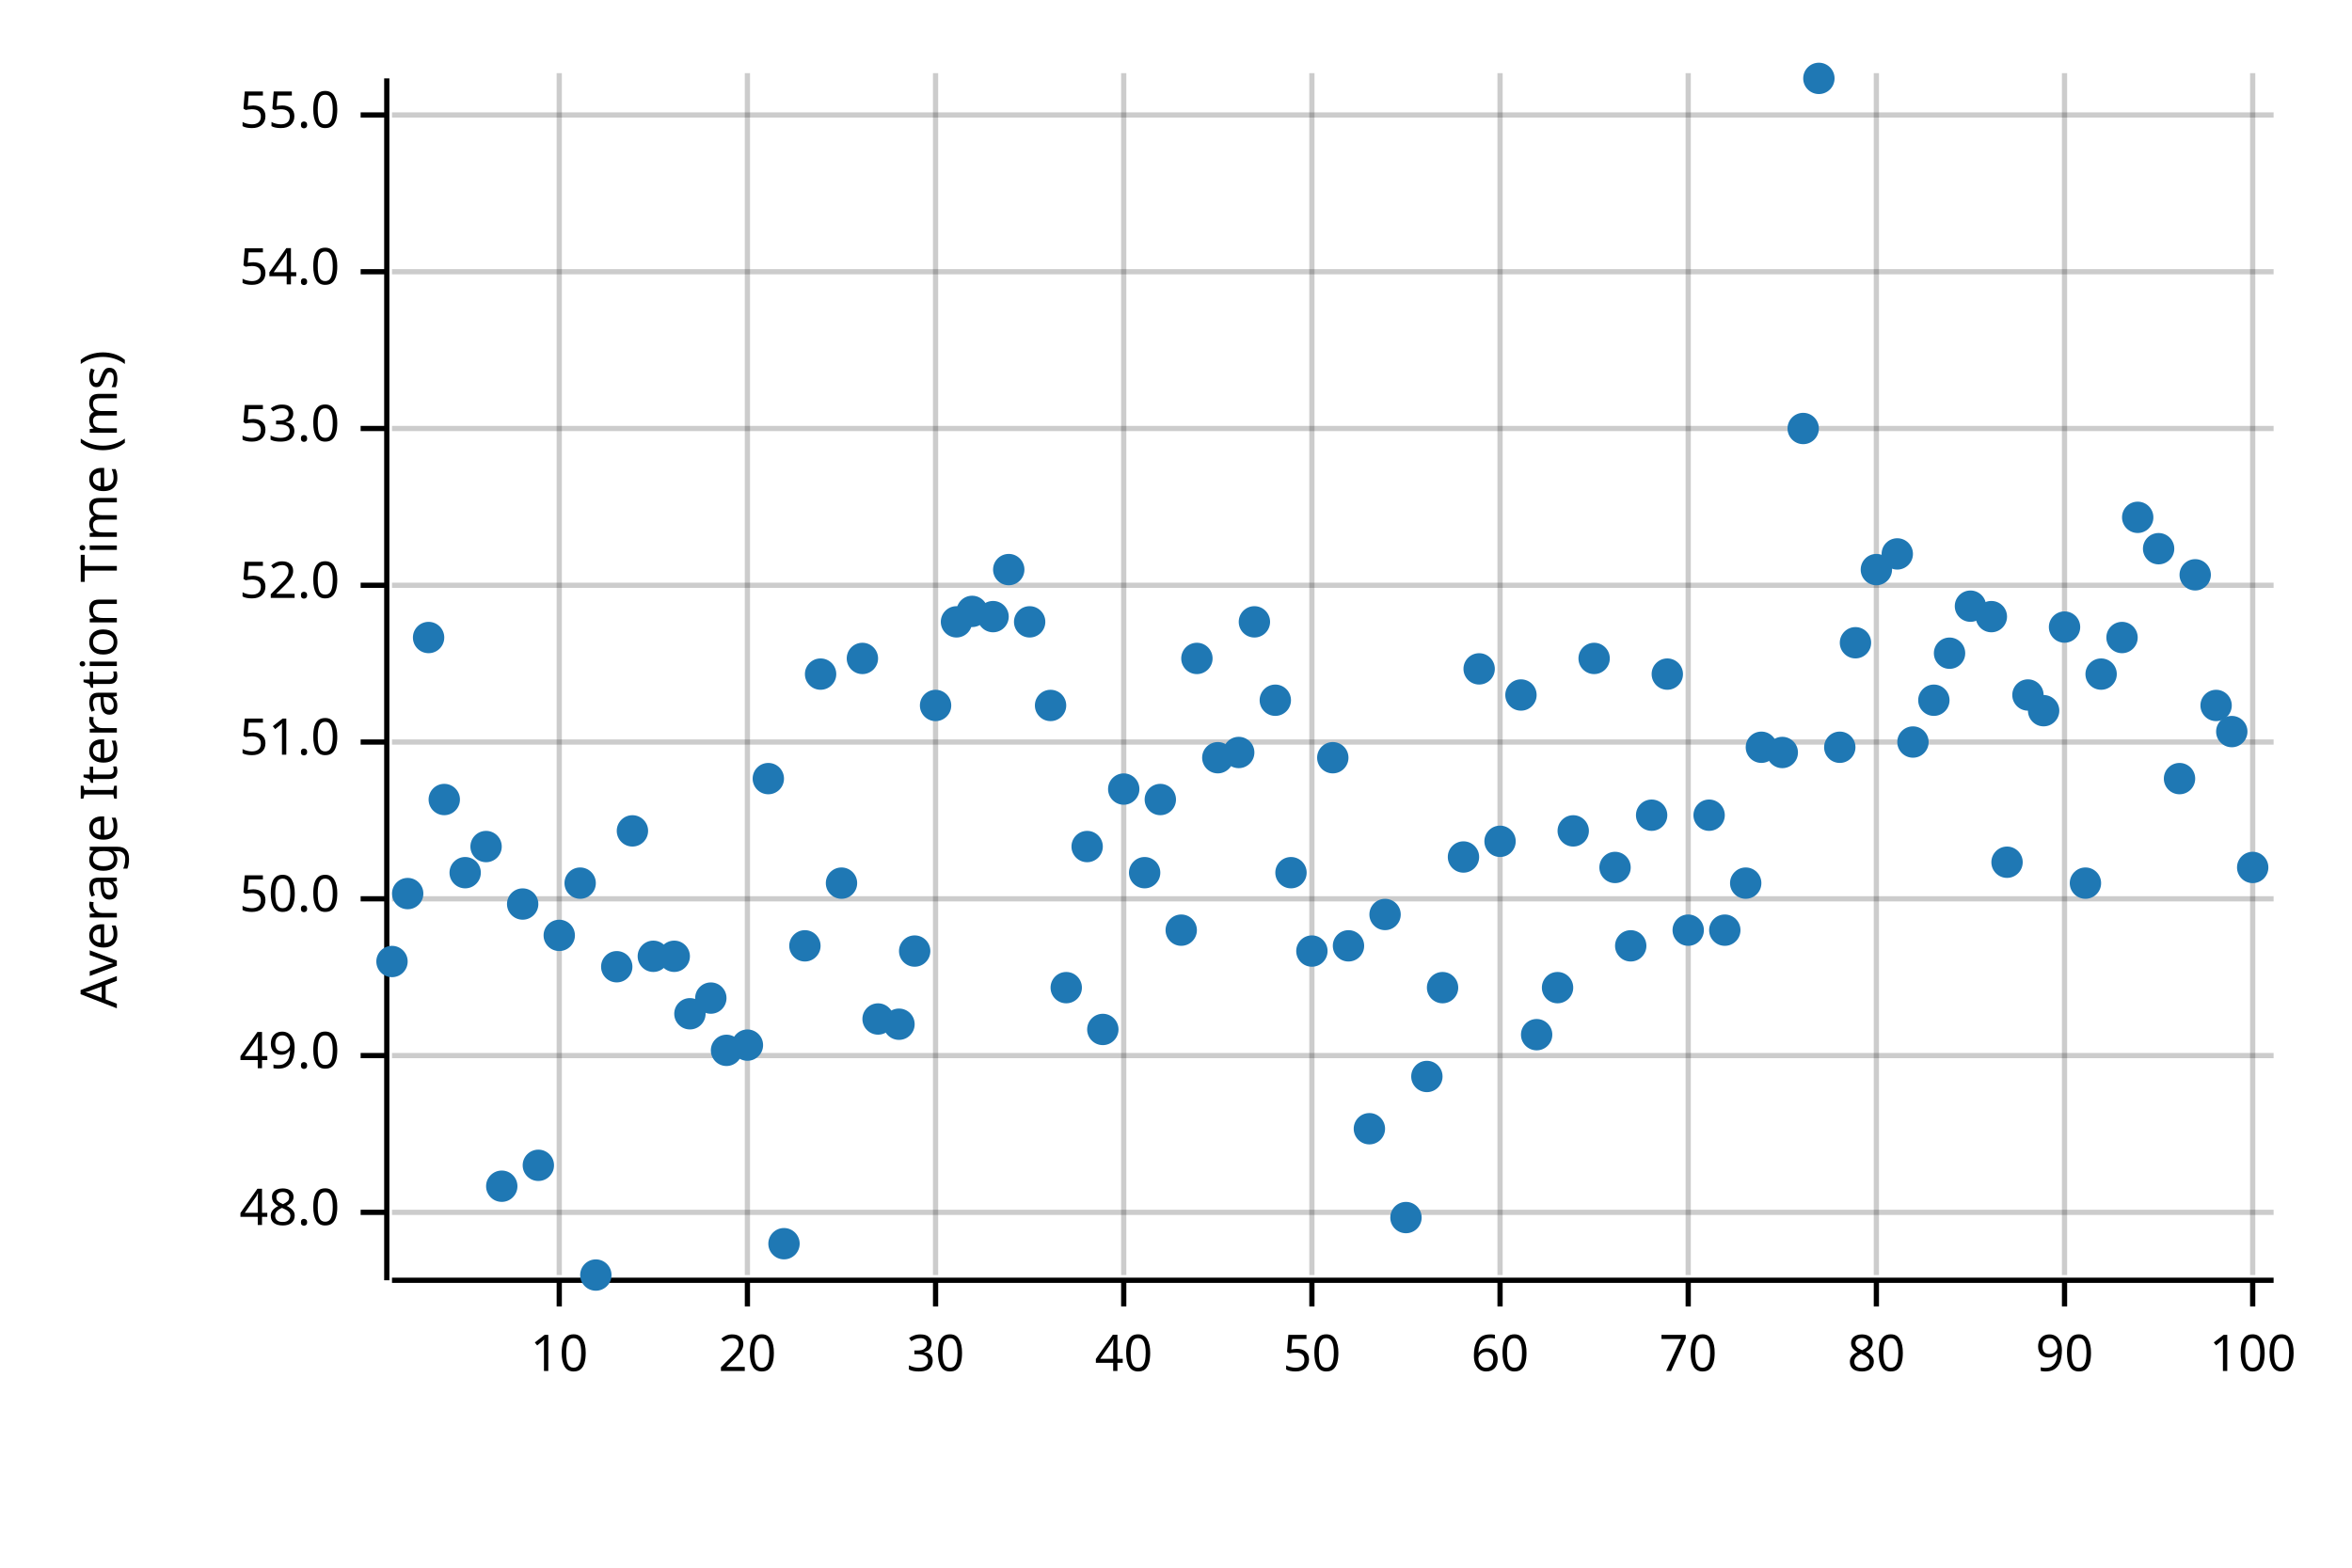
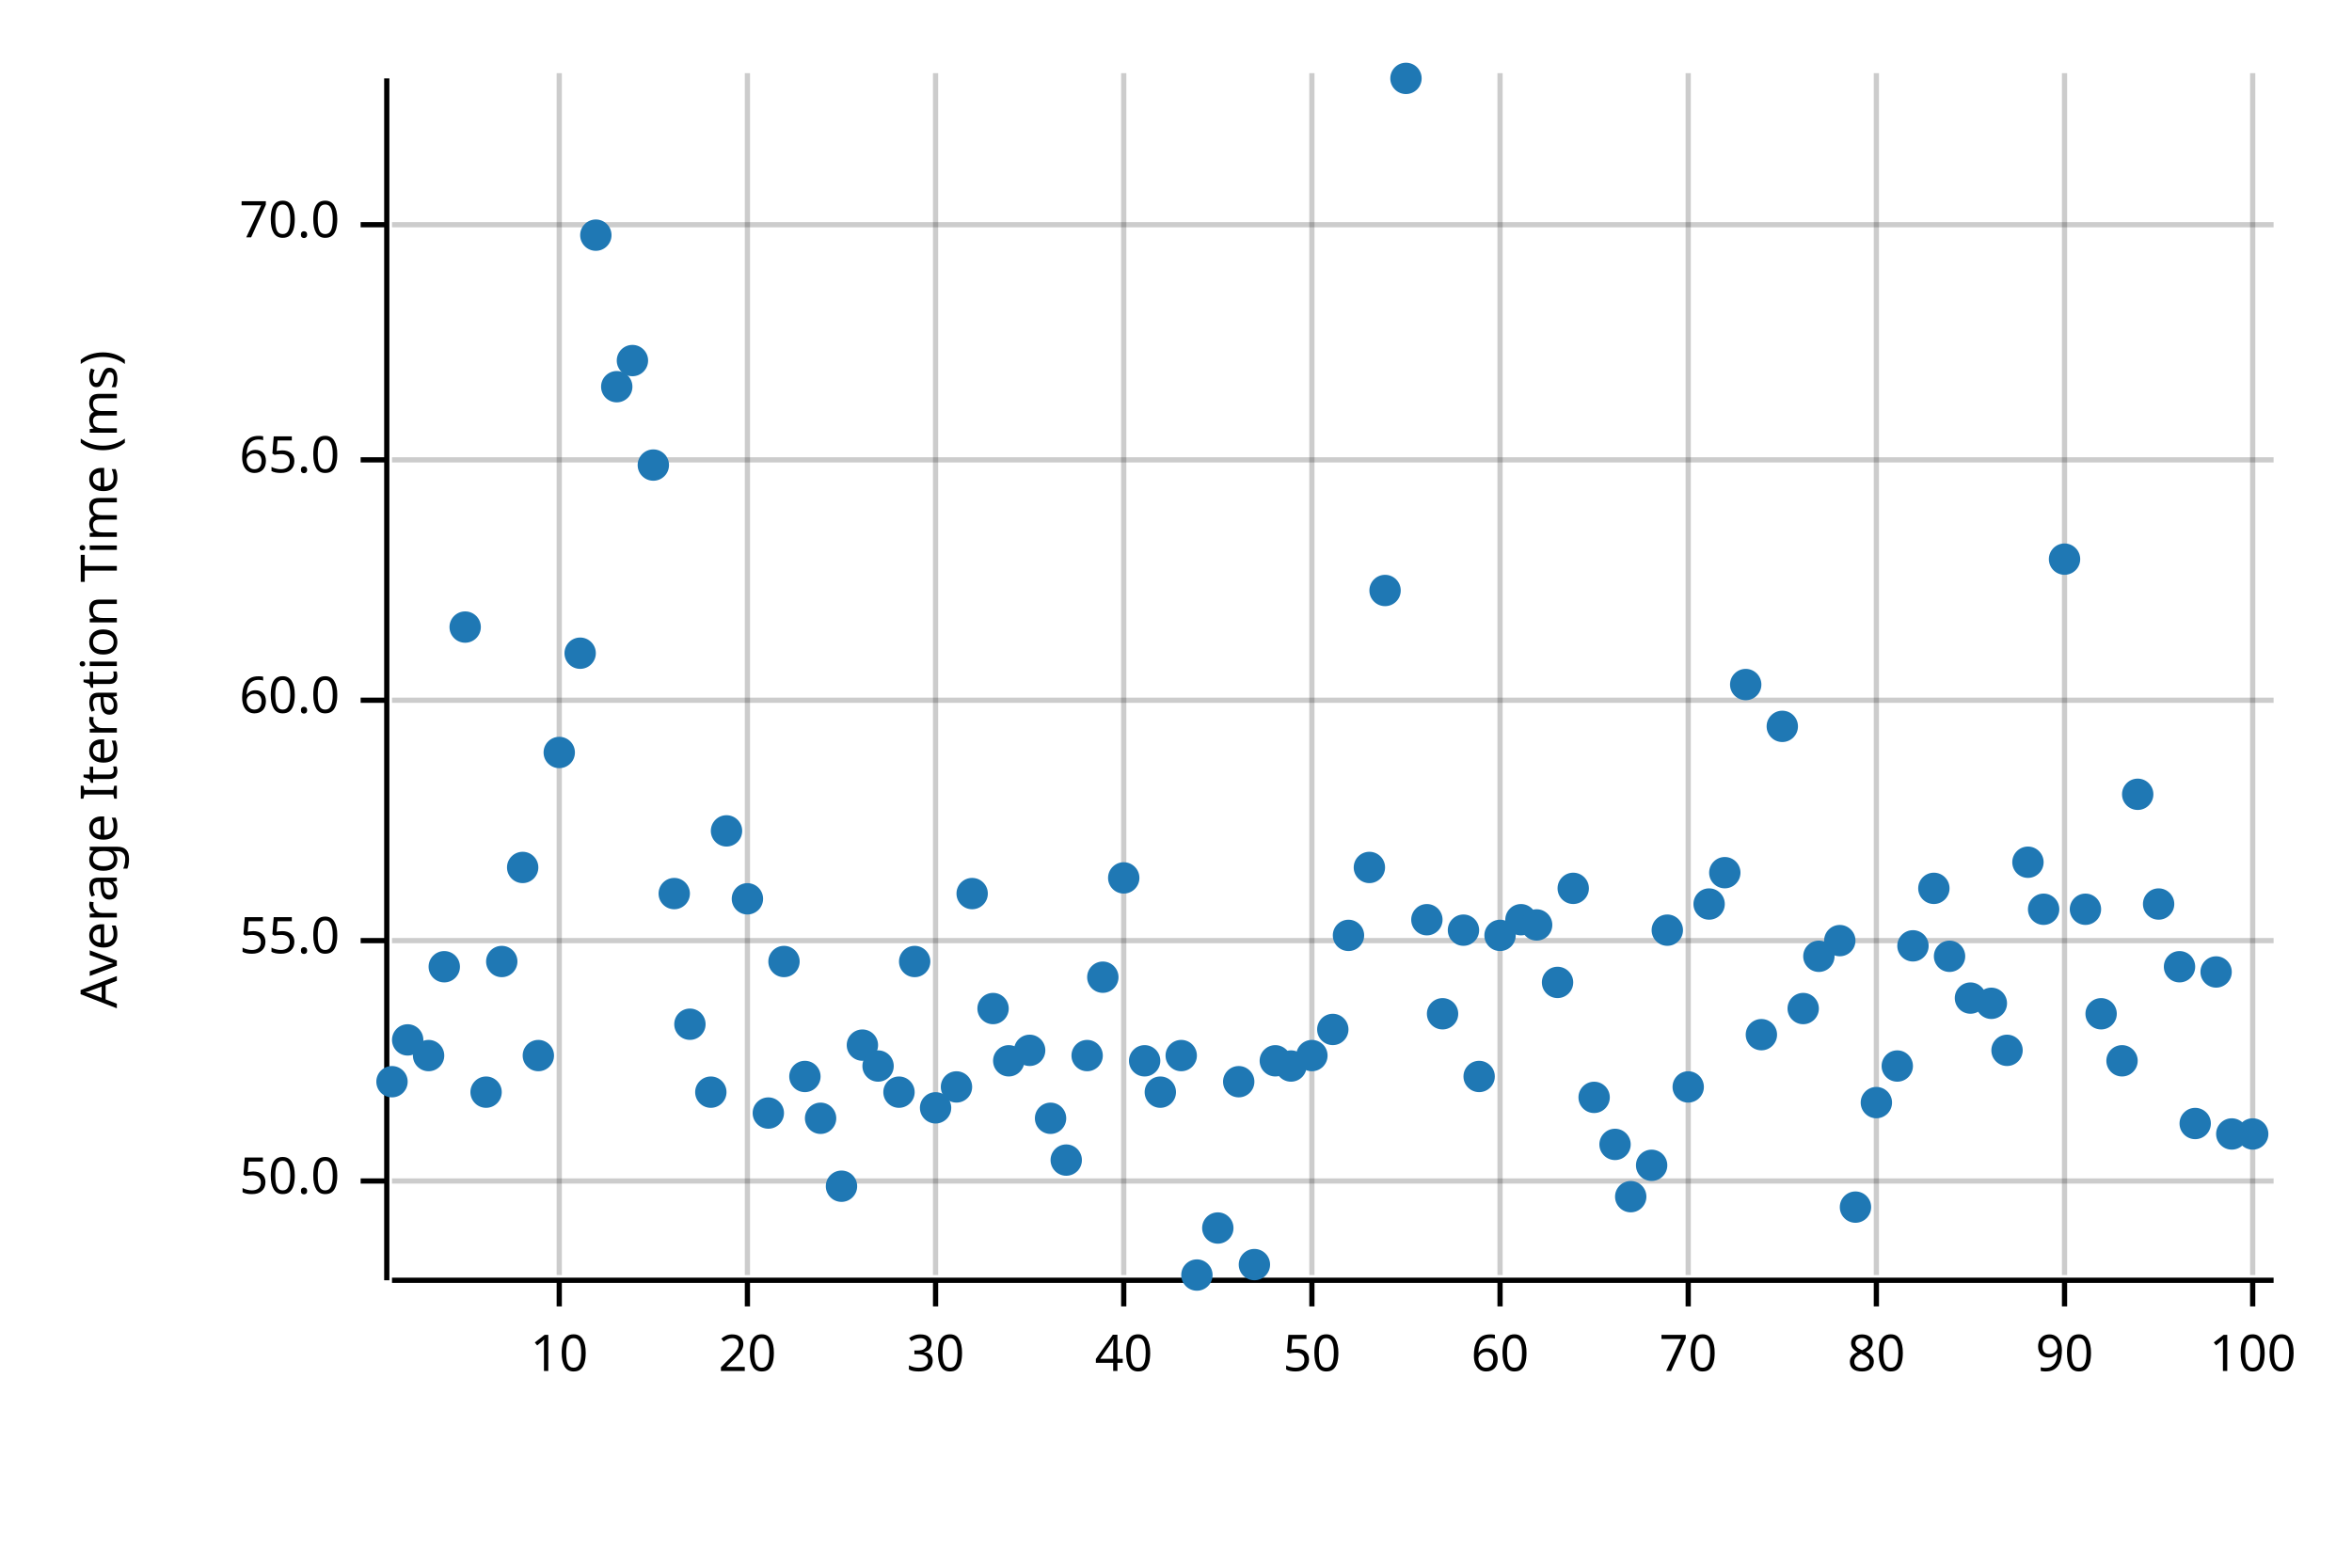
<svg xmlns="http://www.w3.org/2000/svg" width="450" height="300" viewBox="0 0 450 300">
  <text x="15" y="130" dy="0.76em" text-anchor="middle" font-family="sans-serif" font-size="9.677" opacity="1" fill="#000000" transform="rotate(270, 15, 130)">
Average Iteration Time (ms)
</text>
  <line opacity="0.2" stroke="#000000" stroke-width="1" x1="107" y1="244" x2="107" y2="14" />
  <line opacity="0.2" stroke="#000000" stroke-width="1" x1="143" y1="244" x2="143" y2="14" />
  <line opacity="0.2" stroke="#000000" stroke-width="1" x1="179" y1="244" x2="179" y2="14" />
  <line opacity="0.2" stroke="#000000" stroke-width="1" x1="215" y1="244" x2="215" y2="14" />
  <line opacity="0.2" stroke="#000000" stroke-width="1" x1="251" y1="244" x2="251" y2="14" />
  <line opacity="0.2" stroke="#000000" stroke-width="1" x1="287" y1="244" x2="287" y2="14" />
  <line opacity="0.2" stroke="#000000" stroke-width="1" x1="323" y1="244" x2="323" y2="14" />
  <line opacity="0.2" stroke="#000000" stroke-width="1" x1="359" y1="244" x2="359" y2="14" />
  <line opacity="0.2" stroke="#000000" stroke-width="1" x1="395" y1="244" x2="395" y2="14" />
  <line opacity="0.2" stroke="#000000" stroke-width="1" x1="431" y1="244" x2="431" y2="14" />
-   <line opacity="0.2" stroke="#000000" stroke-width="1" x1="75" y1="232" x2="435" y2="232" />
-   <line opacity="0.2" stroke="#000000" stroke-width="1" x1="75" y1="202" x2="435" y2="202" />
-   <line opacity="0.2" stroke="#000000" stroke-width="1" x1="75" y1="172" x2="435" y2="172" />
-   <line opacity="0.2" stroke="#000000" stroke-width="1" x1="75" y1="142" x2="435" y2="142" />
-   <line opacity="0.2" stroke="#000000" stroke-width="1" x1="75" y1="112" x2="435" y2="112" />
-   <line opacity="0.2" stroke="#000000" stroke-width="1" x1="75" y1="82" x2="435" y2="82" />
-   <line opacity="0.2" stroke="#000000" stroke-width="1" x1="75" y1="52" x2="435" y2="52" />
-   <line opacity="0.2" stroke="#000000" stroke-width="1" x1="75" y1="22" x2="435" y2="22" />
+   <line opacity="0.2" stroke="#000000" stroke-width="1" x1="75" y1="226" x2="435" y2="226" />
+   <line opacity="0.2" stroke="#000000" stroke-width="1" x1="75" y1="180" x2="435" y2="180" />
+   <line opacity="0.2" stroke="#000000" stroke-width="1" x1="75" y1="134" x2="435" y2="134" />
+   <line opacity="0.2" stroke="#000000" stroke-width="1" x1="75" y1="88" x2="435" y2="88" />
+   <line opacity="0.2" stroke="#000000" stroke-width="1" x1="75" y1="43" x2="435" y2="43" />
  <polyline fill="none" opacity="1" stroke="#000000" stroke-width="1" points="74,15 74,245 " />
-   <text x="65" y="232" dy="0.5ex" text-anchor="end" font-family="sans-serif" font-size="9.677" opacity="1" fill="#000000">
- 48.0
- </text>
-   <polyline fill="none" opacity="1" stroke="#000000" stroke-width="1" points="69,232 74,232 " />
-   <text x="65" y="202" dy="0.5ex" text-anchor="end" font-family="sans-serif" font-size="9.677" opacity="1" fill="#000000">
- 49.0
- </text>
-   <polyline fill="none" opacity="1" stroke="#000000" stroke-width="1" points="69,202 74,202 " />
-   <text x="65" y="172" dy="0.5ex" text-anchor="end" font-family="sans-serif" font-size="9.677" opacity="1" fill="#000000">
+   <text x="65" y="226" dy="0.5ex" text-anchor="end" font-family="sans-serif" font-size="9.677" opacity="1" fill="#000000">
50.0
</text>
-   <polyline fill="none" opacity="1" stroke="#000000" stroke-width="1" points="69,172 74,172 " />
-   <text x="65" y="142" dy="0.5ex" text-anchor="end" font-family="sans-serif" font-size="9.677" opacity="1" fill="#000000">
- 51.0
- </text>
-   <polyline fill="none" opacity="1" stroke="#000000" stroke-width="1" points="69,142 74,142 " />
-   <text x="65" y="112" dy="0.5ex" text-anchor="end" font-family="sans-serif" font-size="9.677" opacity="1" fill="#000000">
- 52.0
- </text>
-   <polyline fill="none" opacity="1" stroke="#000000" stroke-width="1" points="69,112 74,112 " />
-   <text x="65" y="82" dy="0.5ex" text-anchor="end" font-family="sans-serif" font-size="9.677" opacity="1" fill="#000000">
- 53.0
- </text>
-   <polyline fill="none" opacity="1" stroke="#000000" stroke-width="1" points="69,82 74,82 " />
-   <text x="65" y="52" dy="0.5ex" text-anchor="end" font-family="sans-serif" font-size="9.677" opacity="1" fill="#000000">
- 54.0
- </text>
-   <polyline fill="none" opacity="1" stroke="#000000" stroke-width="1" points="69,52 74,52 " />
-   <text x="65" y="22" dy="0.5ex" text-anchor="end" font-family="sans-serif" font-size="9.677" opacity="1" fill="#000000">
+   <polyline fill="none" opacity="1" stroke="#000000" stroke-width="1" points="69,226 74,226 " />
+   <text x="65" y="180" dy="0.5ex" text-anchor="end" font-family="sans-serif" font-size="9.677" opacity="1" fill="#000000">
55.0
</text>
-   <polyline fill="none" opacity="1" stroke="#000000" stroke-width="1" points="69,22 74,22 " />
+   <polyline fill="none" opacity="1" stroke="#000000" stroke-width="1" points="69,180 74,180 " />
+   <text x="65" y="134" dy="0.5ex" text-anchor="end" font-family="sans-serif" font-size="9.677" opacity="1" fill="#000000">
+ 60.0
+ </text>
+   <polyline fill="none" opacity="1" stroke="#000000" stroke-width="1" points="69,134 74,134 " />
+   <text x="65" y="88" dy="0.5ex" text-anchor="end" font-family="sans-serif" font-size="9.677" opacity="1" fill="#000000">
+ 65.0
+ </text>
+   <polyline fill="none" opacity="1" stroke="#000000" stroke-width="1" points="69,88 74,88 " />
+   <text x="65" y="43" dy="0.5ex" text-anchor="end" font-family="sans-serif" font-size="9.677" opacity="1" fill="#000000">
+ 70.0
+ </text>
+   <polyline fill="none" opacity="1" stroke="#000000" stroke-width="1" points="69,43 74,43 " />
  <polyline fill="none" opacity="1" stroke="#000000" stroke-width="1" points="75,245 435,245 " />
  <text x="107" y="255" dy="0.76em" text-anchor="middle" font-family="sans-serif" font-size="9.677" opacity="1" fill="#000000">
10
</text>
  <polyline fill="none" opacity="1" stroke="#000000" stroke-width="1" points="107,245 107,250 " />
  <text x="143" y="255" dy="0.76em" text-anchor="middle" font-family="sans-serif" font-size="9.677" opacity="1" fill="#000000">
20
</text>
  <polyline fill="none" opacity="1" stroke="#000000" stroke-width="1" points="143,245 143,250 " />
  <text x="179" y="255" dy="0.76em" text-anchor="middle" font-family="sans-serif" font-size="9.677" opacity="1" fill="#000000">
30
</text>
  <polyline fill="none" opacity="1" stroke="#000000" stroke-width="1" points="179,245 179,250 " />
  <text x="215" y="255" dy="0.76em" text-anchor="middle" font-family="sans-serif" font-size="9.677" opacity="1" fill="#000000">
40
</text>
  <polyline fill="none" opacity="1" stroke="#000000" stroke-width="1" points="215,245 215,250 " />
  <text x="251" y="255" dy="0.76em" text-anchor="middle" font-family="sans-serif" font-size="9.677" opacity="1" fill="#000000">
50
</text>
  <polyline fill="none" opacity="1" stroke="#000000" stroke-width="1" points="251,245 251,250 " />
  <text x="287" y="255" dy="0.76em" text-anchor="middle" font-family="sans-serif" font-size="9.677" opacity="1" fill="#000000">
60
</text>
  <polyline fill="none" opacity="1" stroke="#000000" stroke-width="1" points="287,245 287,250 " />
  <text x="323" y="255" dy="0.76em" text-anchor="middle" font-family="sans-serif" font-size="9.677" opacity="1" fill="#000000">
70
</text>
  <polyline fill="none" opacity="1" stroke="#000000" stroke-width="1" points="323,245 323,250 " />
  <text x="359" y="255" dy="0.76em" text-anchor="middle" font-family="sans-serif" font-size="9.677" opacity="1" fill="#000000">
80
</text>
  <polyline fill="none" opacity="1" stroke="#000000" stroke-width="1" points="359,245 359,250 " />
  <text x="395" y="255" dy="0.76em" text-anchor="middle" font-family="sans-serif" font-size="9.677" opacity="1" fill="#000000">
90
</text>
  <polyline fill="none" opacity="1" stroke="#000000" stroke-width="1" points="395,245 395,250 " />
  <text x="431" y="255" dy="0.76em" text-anchor="middle" font-family="sans-serif" font-size="9.677" opacity="1" fill="#000000">
100
</text>
  <polyline fill="none" opacity="1" stroke="#000000" stroke-width="1" points="431,245 431,250 " />
-   <circle cx="75" cy="184" r="3" opacity="1" fill="#1F78B4" stroke="none" stroke-width="1" />
-   <circle cx="78" cy="171" r="3" opacity="1" fill="#1F78B4" stroke="none" stroke-width="1" />
-   <circle cx="82" cy="122" r="3" opacity="1" fill="#1F78B4" stroke="none" stroke-width="1" />
-   <circle cx="85" cy="153" r="3" opacity="1" fill="#1F78B4" stroke="none" stroke-width="1" />
-   <circle cx="89" cy="167" r="3" opacity="1" fill="#1F78B4" stroke="none" stroke-width="1" />
-   <circle cx="93" cy="162" r="3" opacity="1" fill="#1F78B4" stroke="none" stroke-width="1" />
-   <circle cx="96" cy="227" r="3" opacity="1" fill="#1F78B4" stroke="none" stroke-width="1" />
-   <circle cx="100" cy="173" r="3" opacity="1" fill="#1F78B4" stroke="none" stroke-width="1" />
-   <circle cx="103" cy="223" r="3" opacity="1" fill="#1F78B4" stroke="none" stroke-width="1" />
-   <circle cx="107" cy="179" r="3" opacity="1" fill="#1F78B4" stroke="none" stroke-width="1" />
-   <circle cx="111" cy="169" r="3" opacity="1" fill="#1F78B4" stroke="none" stroke-width="1" />
-   <circle cx="114" cy="244" r="3" opacity="1" fill="#1F78B4" stroke="none" stroke-width="1" />
-   <circle cx="118" cy="185" r="3" opacity="1" fill="#1F78B4" stroke="none" stroke-width="1" />
-   <circle cx="121" cy="159" r="3" opacity="1" fill="#1F78B4" stroke="none" stroke-width="1" />
-   <circle cx="125" cy="183" r="3" opacity="1" fill="#1F78B4" stroke="none" stroke-width="1" />
-   <circle cx="129" cy="183" r="3" opacity="1" fill="#1F78B4" stroke="none" stroke-width="1" />
-   <circle cx="132" cy="194" r="3" opacity="1" fill="#1F78B4" stroke="none" stroke-width="1" />
-   <circle cx="136" cy="191" r="3" opacity="1" fill="#1F78B4" stroke="none" stroke-width="1" />
-   <circle cx="139" cy="201" r="3" opacity="1" fill="#1F78B4" stroke="none" stroke-width="1" />
-   <circle cx="143" cy="200" r="3" opacity="1" fill="#1F78B4" stroke="none" stroke-width="1" />
-   <circle cx="147" cy="149" r="3" opacity="1" fill="#1F78B4" stroke="none" stroke-width="1" />
-   <circle cx="150" cy="238" r="3" opacity="1" fill="#1F78B4" stroke="none" stroke-width="1" />
-   <circle cx="154" cy="181" r="3" opacity="1" fill="#1F78B4" stroke="none" stroke-width="1" />
-   <circle cx="157" cy="129" r="3" opacity="1" fill="#1F78B4" stroke="none" stroke-width="1" />
-   <circle cx="161" cy="169" r="3" opacity="1" fill="#1F78B4" stroke="none" stroke-width="1" />
-   <circle cx="165" cy="126" r="3" opacity="1" fill="#1F78B4" stroke="none" stroke-width="1" />
-   <circle cx="168" cy="195" r="3" opacity="1" fill="#1F78B4" stroke="none" stroke-width="1" />
-   <circle cx="172" cy="196" r="3" opacity="1" fill="#1F78B4" stroke="none" stroke-width="1" />
-   <circle cx="175" cy="182" r="3" opacity="1" fill="#1F78B4" stroke="none" stroke-width="1" />
-   <circle cx="179" cy="135" r="3" opacity="1" fill="#1F78B4" stroke="none" stroke-width="1" />
-   <circle cx="183" cy="119" r="3" opacity="1" fill="#1F78B4" stroke="none" stroke-width="1" />
-   <circle cx="186" cy="117" r="3" opacity="1" fill="#1F78B4" stroke="none" stroke-width="1" />
-   <circle cx="190" cy="118" r="3" opacity="1" fill="#1F78B4" stroke="none" stroke-width="1" />
-   <circle cx="193" cy="109" r="3" opacity="1" fill="#1F78B4" stroke="none" stroke-width="1" />
-   <circle cx="197" cy="119" r="3" opacity="1" fill="#1F78B4" stroke="none" stroke-width="1" />
-   <circle cx="201" cy="135" r="3" opacity="1" fill="#1F78B4" stroke="none" stroke-width="1" />
-   <circle cx="204" cy="189" r="3" opacity="1" fill="#1F78B4" stroke="none" stroke-width="1" />
-   <circle cx="208" cy="162" r="3" opacity="1" fill="#1F78B4" stroke="none" stroke-width="1" />
-   <circle cx="211" cy="197" r="3" opacity="1" fill="#1F78B4" stroke="none" stroke-width="1" />
-   <circle cx="215" cy="151" r="3" opacity="1" fill="#1F78B4" stroke="none" stroke-width="1" />
-   <circle cx="219" cy="167" r="3" opacity="1" fill="#1F78B4" stroke="none" stroke-width="1" />
-   <circle cx="222" cy="153" r="3" opacity="1" fill="#1F78B4" stroke="none" stroke-width="1" />
-   <circle cx="226" cy="178" r="3" opacity="1" fill="#1F78B4" stroke="none" stroke-width="1" />
-   <circle cx="229" cy="126" r="3" opacity="1" fill="#1F78B4" stroke="none" stroke-width="1" />
-   <circle cx="233" cy="145" r="3" opacity="1" fill="#1F78B4" stroke="none" stroke-width="1" />
-   <circle cx="237" cy="144" r="3" opacity="1" fill="#1F78B4" stroke="none" stroke-width="1" />
-   <circle cx="240" cy="119" r="3" opacity="1" fill="#1F78B4" stroke="none" stroke-width="1" />
-   <circle cx="244" cy="134" r="3" opacity="1" fill="#1F78B4" stroke="none" stroke-width="1" />
-   <circle cx="247" cy="167" r="3" opacity="1" fill="#1F78B4" stroke="none" stroke-width="1" />
-   <circle cx="251" cy="182" r="3" opacity="1" fill="#1F78B4" stroke="none" stroke-width="1" />
-   <circle cx="255" cy="145" r="3" opacity="1" fill="#1F78B4" stroke="none" stroke-width="1" />
-   <circle cx="258" cy="181" r="3" opacity="1" fill="#1F78B4" stroke="none" stroke-width="1" />
-   <circle cx="262" cy="216" r="3" opacity="1" fill="#1F78B4" stroke="none" stroke-width="1" />
-   <circle cx="265" cy="175" r="3" opacity="1" fill="#1F78B4" stroke="none" stroke-width="1" />
-   <circle cx="269" cy="233" r="3" opacity="1" fill="#1F78B4" stroke="none" stroke-width="1" />
-   <circle cx="273" cy="206" r="3" opacity="1" fill="#1F78B4" stroke="none" stroke-width="1" />
-   <circle cx="276" cy="189" r="3" opacity="1" fill="#1F78B4" stroke="none" stroke-width="1" />
-   <circle cx="280" cy="164" r="3" opacity="1" fill="#1F78B4" stroke="none" stroke-width="1" />
-   <circle cx="283" cy="128" r="3" opacity="1" fill="#1F78B4" stroke="none" stroke-width="1" />
-   <circle cx="287" cy="161" r="3" opacity="1" fill="#1F78B4" stroke="none" stroke-width="1" />
-   <circle cx="291" cy="133" r="3" opacity="1" fill="#1F78B4" stroke="none" stroke-width="1" />
-   <circle cx="294" cy="198" r="3" opacity="1" fill="#1F78B4" stroke="none" stroke-width="1" />
-   <circle cx="298" cy="189" r="3" opacity="1" fill="#1F78B4" stroke="none" stroke-width="1" />
-   <circle cx="301" cy="159" r="3" opacity="1" fill="#1F78B4" stroke="none" stroke-width="1" />
-   <circle cx="305" cy="126" r="3" opacity="1" fill="#1F78B4" stroke="none" stroke-width="1" />
-   <circle cx="309" cy="166" r="3" opacity="1" fill="#1F78B4" stroke="none" stroke-width="1" />
-   <circle cx="312" cy="181" r="3" opacity="1" fill="#1F78B4" stroke="none" stroke-width="1" />
-   <circle cx="316" cy="156" r="3" opacity="1" fill="#1F78B4" stroke="none" stroke-width="1" />
-   <circle cx="319" cy="129" r="3" opacity="1" fill="#1F78B4" stroke="none" stroke-width="1" />
-   <circle cx="323" cy="178" r="3" opacity="1" fill="#1F78B4" stroke="none" stroke-width="1" />
-   <circle cx="327" cy="156" r="3" opacity="1" fill="#1F78B4" stroke="none" stroke-width="1" />
-   <circle cx="330" cy="178" r="3" opacity="1" fill="#1F78B4" stroke="none" stroke-width="1" />
-   <circle cx="334" cy="169" r="3" opacity="1" fill="#1F78B4" stroke="none" stroke-width="1" />
-   <circle cx="337" cy="143" r="3" opacity="1" fill="#1F78B4" stroke="none" stroke-width="1" />
-   <circle cx="341" cy="144" r="3" opacity="1" fill="#1F78B4" stroke="none" stroke-width="1" />
-   <circle cx="345" cy="82" r="3" opacity="1" fill="#1F78B4" stroke="none" stroke-width="1" />
-   <circle cx="348" cy="15" r="3" opacity="1" fill="#1F78B4" stroke="none" stroke-width="1" />
-   <circle cx="352" cy="143" r="3" opacity="1" fill="#1F78B4" stroke="none" stroke-width="1" />
-   <circle cx="355" cy="123" r="3" opacity="1" fill="#1F78B4" stroke="none" stroke-width="1" />
-   <circle cx="359" cy="109" r="3" opacity="1" fill="#1F78B4" stroke="none" stroke-width="1" />
-   <circle cx="363" cy="106" r="3" opacity="1" fill="#1F78B4" stroke="none" stroke-width="1" />
-   <circle cx="366" cy="142" r="3" opacity="1" fill="#1F78B4" stroke="none" stroke-width="1" />
-   <circle cx="370" cy="134" r="3" opacity="1" fill="#1F78B4" stroke="none" stroke-width="1" />
-   <circle cx="373" cy="125" r="3" opacity="1" fill="#1F78B4" stroke="none" stroke-width="1" />
-   <circle cx="377" cy="116" r="3" opacity="1" fill="#1F78B4" stroke="none" stroke-width="1" />
-   <circle cx="381" cy="118" r="3" opacity="1" fill="#1F78B4" stroke="none" stroke-width="1" />
-   <circle cx="384" cy="165" r="3" opacity="1" fill="#1F78B4" stroke="none" stroke-width="1" />
-   <circle cx="388" cy="133" r="3" opacity="1" fill="#1F78B4" stroke="none" stroke-width="1" />
-   <circle cx="391" cy="136" r="3" opacity="1" fill="#1F78B4" stroke="none" stroke-width="1" />
-   <circle cx="395" cy="120" r="3" opacity="1" fill="#1F78B4" stroke="none" stroke-width="1" />
-   <circle cx="399" cy="169" r="3" opacity="1" fill="#1F78B4" stroke="none" stroke-width="1" />
-   <circle cx="402" cy="129" r="3" opacity="1" fill="#1F78B4" stroke="none" stroke-width="1" />
-   <circle cx="406" cy="122" r="3" opacity="1" fill="#1F78B4" stroke="none" stroke-width="1" />
-   <circle cx="409" cy="99" r="3" opacity="1" fill="#1F78B4" stroke="none" stroke-width="1" />
-   <circle cx="413" cy="105" r="3" opacity="1" fill="#1F78B4" stroke="none" stroke-width="1" />
-   <circle cx="417" cy="149" r="3" opacity="1" fill="#1F78B4" stroke="none" stroke-width="1" />
-   <circle cx="420" cy="110" r="3" opacity="1" fill="#1F78B4" stroke="none" stroke-width="1" />
-   <circle cx="424" cy="135" r="3" opacity="1" fill="#1F78B4" stroke="none" stroke-width="1" />
-   <circle cx="427" cy="140" r="3" opacity="1" fill="#1F78B4" stroke="none" stroke-width="1" />
-   <circle cx="431" cy="166" r="3" opacity="1" fill="#1F78B4" stroke="none" stroke-width="1" />
+   <circle cx="75" cy="207" r="3" opacity="1" fill="#1F78B4" stroke="none" stroke-width="1" />
+   <circle cx="78" cy="199" r="3" opacity="1" fill="#1F78B4" stroke="none" stroke-width="1" />
+   <circle cx="82" cy="202" r="3" opacity="1" fill="#1F78B4" stroke="none" stroke-width="1" />
+   <circle cx="85" cy="185" r="3" opacity="1" fill="#1F78B4" stroke="none" stroke-width="1" />
+   <circle cx="89" cy="120" r="3" opacity="1" fill="#1F78B4" stroke="none" stroke-width="1" />
+   <circle cx="93" cy="209" r="3" opacity="1" fill="#1F78B4" stroke="none" stroke-width="1" />
+   <circle cx="96" cy="184" r="3" opacity="1" fill="#1F78B4" stroke="none" stroke-width="1" />
+   <circle cx="100" cy="166" r="3" opacity="1" fill="#1F78B4" stroke="none" stroke-width="1" />
+   <circle cx="103" cy="202" r="3" opacity="1" fill="#1F78B4" stroke="none" stroke-width="1" />
+   <circle cx="107" cy="144" r="3" opacity="1" fill="#1F78B4" stroke="none" stroke-width="1" />
+   <circle cx="111" cy="125" r="3" opacity="1" fill="#1F78B4" stroke="none" stroke-width="1" />
+   <circle cx="114" cy="45" r="3" opacity="1" fill="#1F78B4" stroke="none" stroke-width="1" />
+   <circle cx="118" cy="74" r="3" opacity="1" fill="#1F78B4" stroke="none" stroke-width="1" />
+   <circle cx="121" cy="69" r="3" opacity="1" fill="#1F78B4" stroke="none" stroke-width="1" />
+   <circle cx="125" cy="89" r="3" opacity="1" fill="#1F78B4" stroke="none" stroke-width="1" />
+   <circle cx="129" cy="171" r="3" opacity="1" fill="#1F78B4" stroke="none" stroke-width="1" />
+   <circle cx="132" cy="196" r="3" opacity="1" fill="#1F78B4" stroke="none" stroke-width="1" />
+   <circle cx="136" cy="209" r="3" opacity="1" fill="#1F78B4" stroke="none" stroke-width="1" />
+   <circle cx="139" cy="159" r="3" opacity="1" fill="#1F78B4" stroke="none" stroke-width="1" />
+   <circle cx="143" cy="172" r="3" opacity="1" fill="#1F78B4" stroke="none" stroke-width="1" />
+   <circle cx="147" cy="213" r="3" opacity="1" fill="#1F78B4" stroke="none" stroke-width="1" />
+   <circle cx="150" cy="184" r="3" opacity="1" fill="#1F78B4" stroke="none" stroke-width="1" />
+   <circle cx="154" cy="206" r="3" opacity="1" fill="#1F78B4" stroke="none" stroke-width="1" />
+   <circle cx="157" cy="214" r="3" opacity="1" fill="#1F78B4" stroke="none" stroke-width="1" />
+   <circle cx="161" cy="227" r="3" opacity="1" fill="#1F78B4" stroke="none" stroke-width="1" />
+   <circle cx="165" cy="200" r="3" opacity="1" fill="#1F78B4" stroke="none" stroke-width="1" />
+   <circle cx="168" cy="204" r="3" opacity="1" fill="#1F78B4" stroke="none" stroke-width="1" />
+   <circle cx="172" cy="209" r="3" opacity="1" fill="#1F78B4" stroke="none" stroke-width="1" />
+   <circle cx="175" cy="184" r="3" opacity="1" fill="#1F78B4" stroke="none" stroke-width="1" />
+   <circle cx="179" cy="212" r="3" opacity="1" fill="#1F78B4" stroke="none" stroke-width="1" />
+   <circle cx="183" cy="208" r="3" opacity="1" fill="#1F78B4" stroke="none" stroke-width="1" />
+   <circle cx="186" cy="171" r="3" opacity="1" fill="#1F78B4" stroke="none" stroke-width="1" />
+   <circle cx="190" cy="193" r="3" opacity="1" fill="#1F78B4" stroke="none" stroke-width="1" />
+   <circle cx="193" cy="203" r="3" opacity="1" fill="#1F78B4" stroke="none" stroke-width="1" />
+   <circle cx="197" cy="201" r="3" opacity="1" fill="#1F78B4" stroke="none" stroke-width="1" />
+   <circle cx="201" cy="214" r="3" opacity="1" fill="#1F78B4" stroke="none" stroke-width="1" />
+   <circle cx="204" cy="222" r="3" opacity="1" fill="#1F78B4" stroke="none" stroke-width="1" />
+   <circle cx="208" cy="202" r="3" opacity="1" fill="#1F78B4" stroke="none" stroke-width="1" />
+   <circle cx="211" cy="187" r="3" opacity="1" fill="#1F78B4" stroke="none" stroke-width="1" />
+   <circle cx="215" cy="168" r="3" opacity="1" fill="#1F78B4" stroke="none" stroke-width="1" />
+   <circle cx="219" cy="203" r="3" opacity="1" fill="#1F78B4" stroke="none" stroke-width="1" />
+   <circle cx="222" cy="209" r="3" opacity="1" fill="#1F78B4" stroke="none" stroke-width="1" />
+   <circle cx="226" cy="202" r="3" opacity="1" fill="#1F78B4" stroke="none" stroke-width="1" />
+   <circle cx="229" cy="244" r="3" opacity="1" fill="#1F78B4" stroke="none" stroke-width="1" />
+   <circle cx="233" cy="235" r="3" opacity="1" fill="#1F78B4" stroke="none" stroke-width="1" />
+   <circle cx="237" cy="207" r="3" opacity="1" fill="#1F78B4" stroke="none" stroke-width="1" />
+   <circle cx="240" cy="242" r="3" opacity="1" fill="#1F78B4" stroke="none" stroke-width="1" />
+   <circle cx="244" cy="203" r="3" opacity="1" fill="#1F78B4" stroke="none" stroke-width="1" />
+   <circle cx="247" cy="204" r="3" opacity="1" fill="#1F78B4" stroke="none" stroke-width="1" />
+   <circle cx="251" cy="202" r="3" opacity="1" fill="#1F78B4" stroke="none" stroke-width="1" />
+   <circle cx="255" cy="197" r="3" opacity="1" fill="#1F78B4" stroke="none" stroke-width="1" />
+   <circle cx="258" cy="179" r="3" opacity="1" fill="#1F78B4" stroke="none" stroke-width="1" />
+   <circle cx="262" cy="166" r="3" opacity="1" fill="#1F78B4" stroke="none" stroke-width="1" />
+   <circle cx="265" cy="113" r="3" opacity="1" fill="#1F78B4" stroke="none" stroke-width="1" />
+   <circle cx="269" cy="15" r="3" opacity="1" fill="#1F78B4" stroke="none" stroke-width="1" />
+   <circle cx="273" cy="176" r="3" opacity="1" fill="#1F78B4" stroke="none" stroke-width="1" />
+   <circle cx="276" cy="194" r="3" opacity="1" fill="#1F78B4" stroke="none" stroke-width="1" />
+   <circle cx="280" cy="178" r="3" opacity="1" fill="#1F78B4" stroke="none" stroke-width="1" />
+   <circle cx="283" cy="206" r="3" opacity="1" fill="#1F78B4" stroke="none" stroke-width="1" />
+   <circle cx="287" cy="179" r="3" opacity="1" fill="#1F78B4" stroke="none" stroke-width="1" />
+   <circle cx="291" cy="176" r="3" opacity="1" fill="#1F78B4" stroke="none" stroke-width="1" />
+   <circle cx="294" cy="177" r="3" opacity="1" fill="#1F78B4" stroke="none" stroke-width="1" />
+   <circle cx="298" cy="188" r="3" opacity="1" fill="#1F78B4" stroke="none" stroke-width="1" />
+   <circle cx="301" cy="170" r="3" opacity="1" fill="#1F78B4" stroke="none" stroke-width="1" />
+   <circle cx="305" cy="210" r="3" opacity="1" fill="#1F78B4" stroke="none" stroke-width="1" />
+   <circle cx="309" cy="219" r="3" opacity="1" fill="#1F78B4" stroke="none" stroke-width="1" />
+   <circle cx="312" cy="229" r="3" opacity="1" fill="#1F78B4" stroke="none" stroke-width="1" />
+   <circle cx="316" cy="223" r="3" opacity="1" fill="#1F78B4" stroke="none" stroke-width="1" />
+   <circle cx="319" cy="178" r="3" opacity="1" fill="#1F78B4" stroke="none" stroke-width="1" />
+   <circle cx="323" cy="208" r="3" opacity="1" fill="#1F78B4" stroke="none" stroke-width="1" />
+   <circle cx="327" cy="173" r="3" opacity="1" fill="#1F78B4" stroke="none" stroke-width="1" />
+   <circle cx="330" cy="167" r="3" opacity="1" fill="#1F78B4" stroke="none" stroke-width="1" />
+   <circle cx="334" cy="131" r="3" opacity="1" fill="#1F78B4" stroke="none" stroke-width="1" />
+   <circle cx="337" cy="198" r="3" opacity="1" fill="#1F78B4" stroke="none" stroke-width="1" />
+   <circle cx="341" cy="139" r="3" opacity="1" fill="#1F78B4" stroke="none" stroke-width="1" />
+   <circle cx="345" cy="193" r="3" opacity="1" fill="#1F78B4" stroke="none" stroke-width="1" />
+   <circle cx="348" cy="183" r="3" opacity="1" fill="#1F78B4" stroke="none" stroke-width="1" />
+   <circle cx="352" cy="180" r="3" opacity="1" fill="#1F78B4" stroke="none" stroke-width="1" />
+   <circle cx="355" cy="231" r="3" opacity="1" fill="#1F78B4" stroke="none" stroke-width="1" />
+   <circle cx="359" cy="211" r="3" opacity="1" fill="#1F78B4" stroke="none" stroke-width="1" />
+   <circle cx="363" cy="204" r="3" opacity="1" fill="#1F78B4" stroke="none" stroke-width="1" />
+   <circle cx="366" cy="181" r="3" opacity="1" fill="#1F78B4" stroke="none" stroke-width="1" />
+   <circle cx="370" cy="170" r="3" opacity="1" fill="#1F78B4" stroke="none" stroke-width="1" />
+   <circle cx="373" cy="183" r="3" opacity="1" fill="#1F78B4" stroke="none" stroke-width="1" />
+   <circle cx="377" cy="191" r="3" opacity="1" fill="#1F78B4" stroke="none" stroke-width="1" />
+   <circle cx="381" cy="192" r="3" opacity="1" fill="#1F78B4" stroke="none" stroke-width="1" />
+   <circle cx="384" cy="201" r="3" opacity="1" fill="#1F78B4" stroke="none" stroke-width="1" />
+   <circle cx="388" cy="165" r="3" opacity="1" fill="#1F78B4" stroke="none" stroke-width="1" />
+   <circle cx="391" cy="174" r="3" opacity="1" fill="#1F78B4" stroke="none" stroke-width="1" />
+   <circle cx="395" cy="107" r="3" opacity="1" fill="#1F78B4" stroke="none" stroke-width="1" />
+   <circle cx="399" cy="174" r="3" opacity="1" fill="#1F78B4" stroke="none" stroke-width="1" />
+   <circle cx="402" cy="194" r="3" opacity="1" fill="#1F78B4" stroke="none" stroke-width="1" />
+   <circle cx="406" cy="203" r="3" opacity="1" fill="#1F78B4" stroke="none" stroke-width="1" />
+   <circle cx="409" cy="152" r="3" opacity="1" fill="#1F78B4" stroke="none" stroke-width="1" />
+   <circle cx="413" cy="173" r="3" opacity="1" fill="#1F78B4" stroke="none" stroke-width="1" />
+   <circle cx="417" cy="185" r="3" opacity="1" fill="#1F78B4" stroke="none" stroke-width="1" />
+   <circle cx="420" cy="215" r="3" opacity="1" fill="#1F78B4" stroke="none" stroke-width="1" />
+   <circle cx="424" cy="186" r="3" opacity="1" fill="#1F78B4" stroke="none" stroke-width="1" />
+   <circle cx="427" cy="217" r="3" opacity="1" fill="#1F78B4" stroke="none" stroke-width="1" />
+   <circle cx="431" cy="217" r="3" opacity="1" fill="#1F78B4" stroke="none" stroke-width="1" />
</svg>
